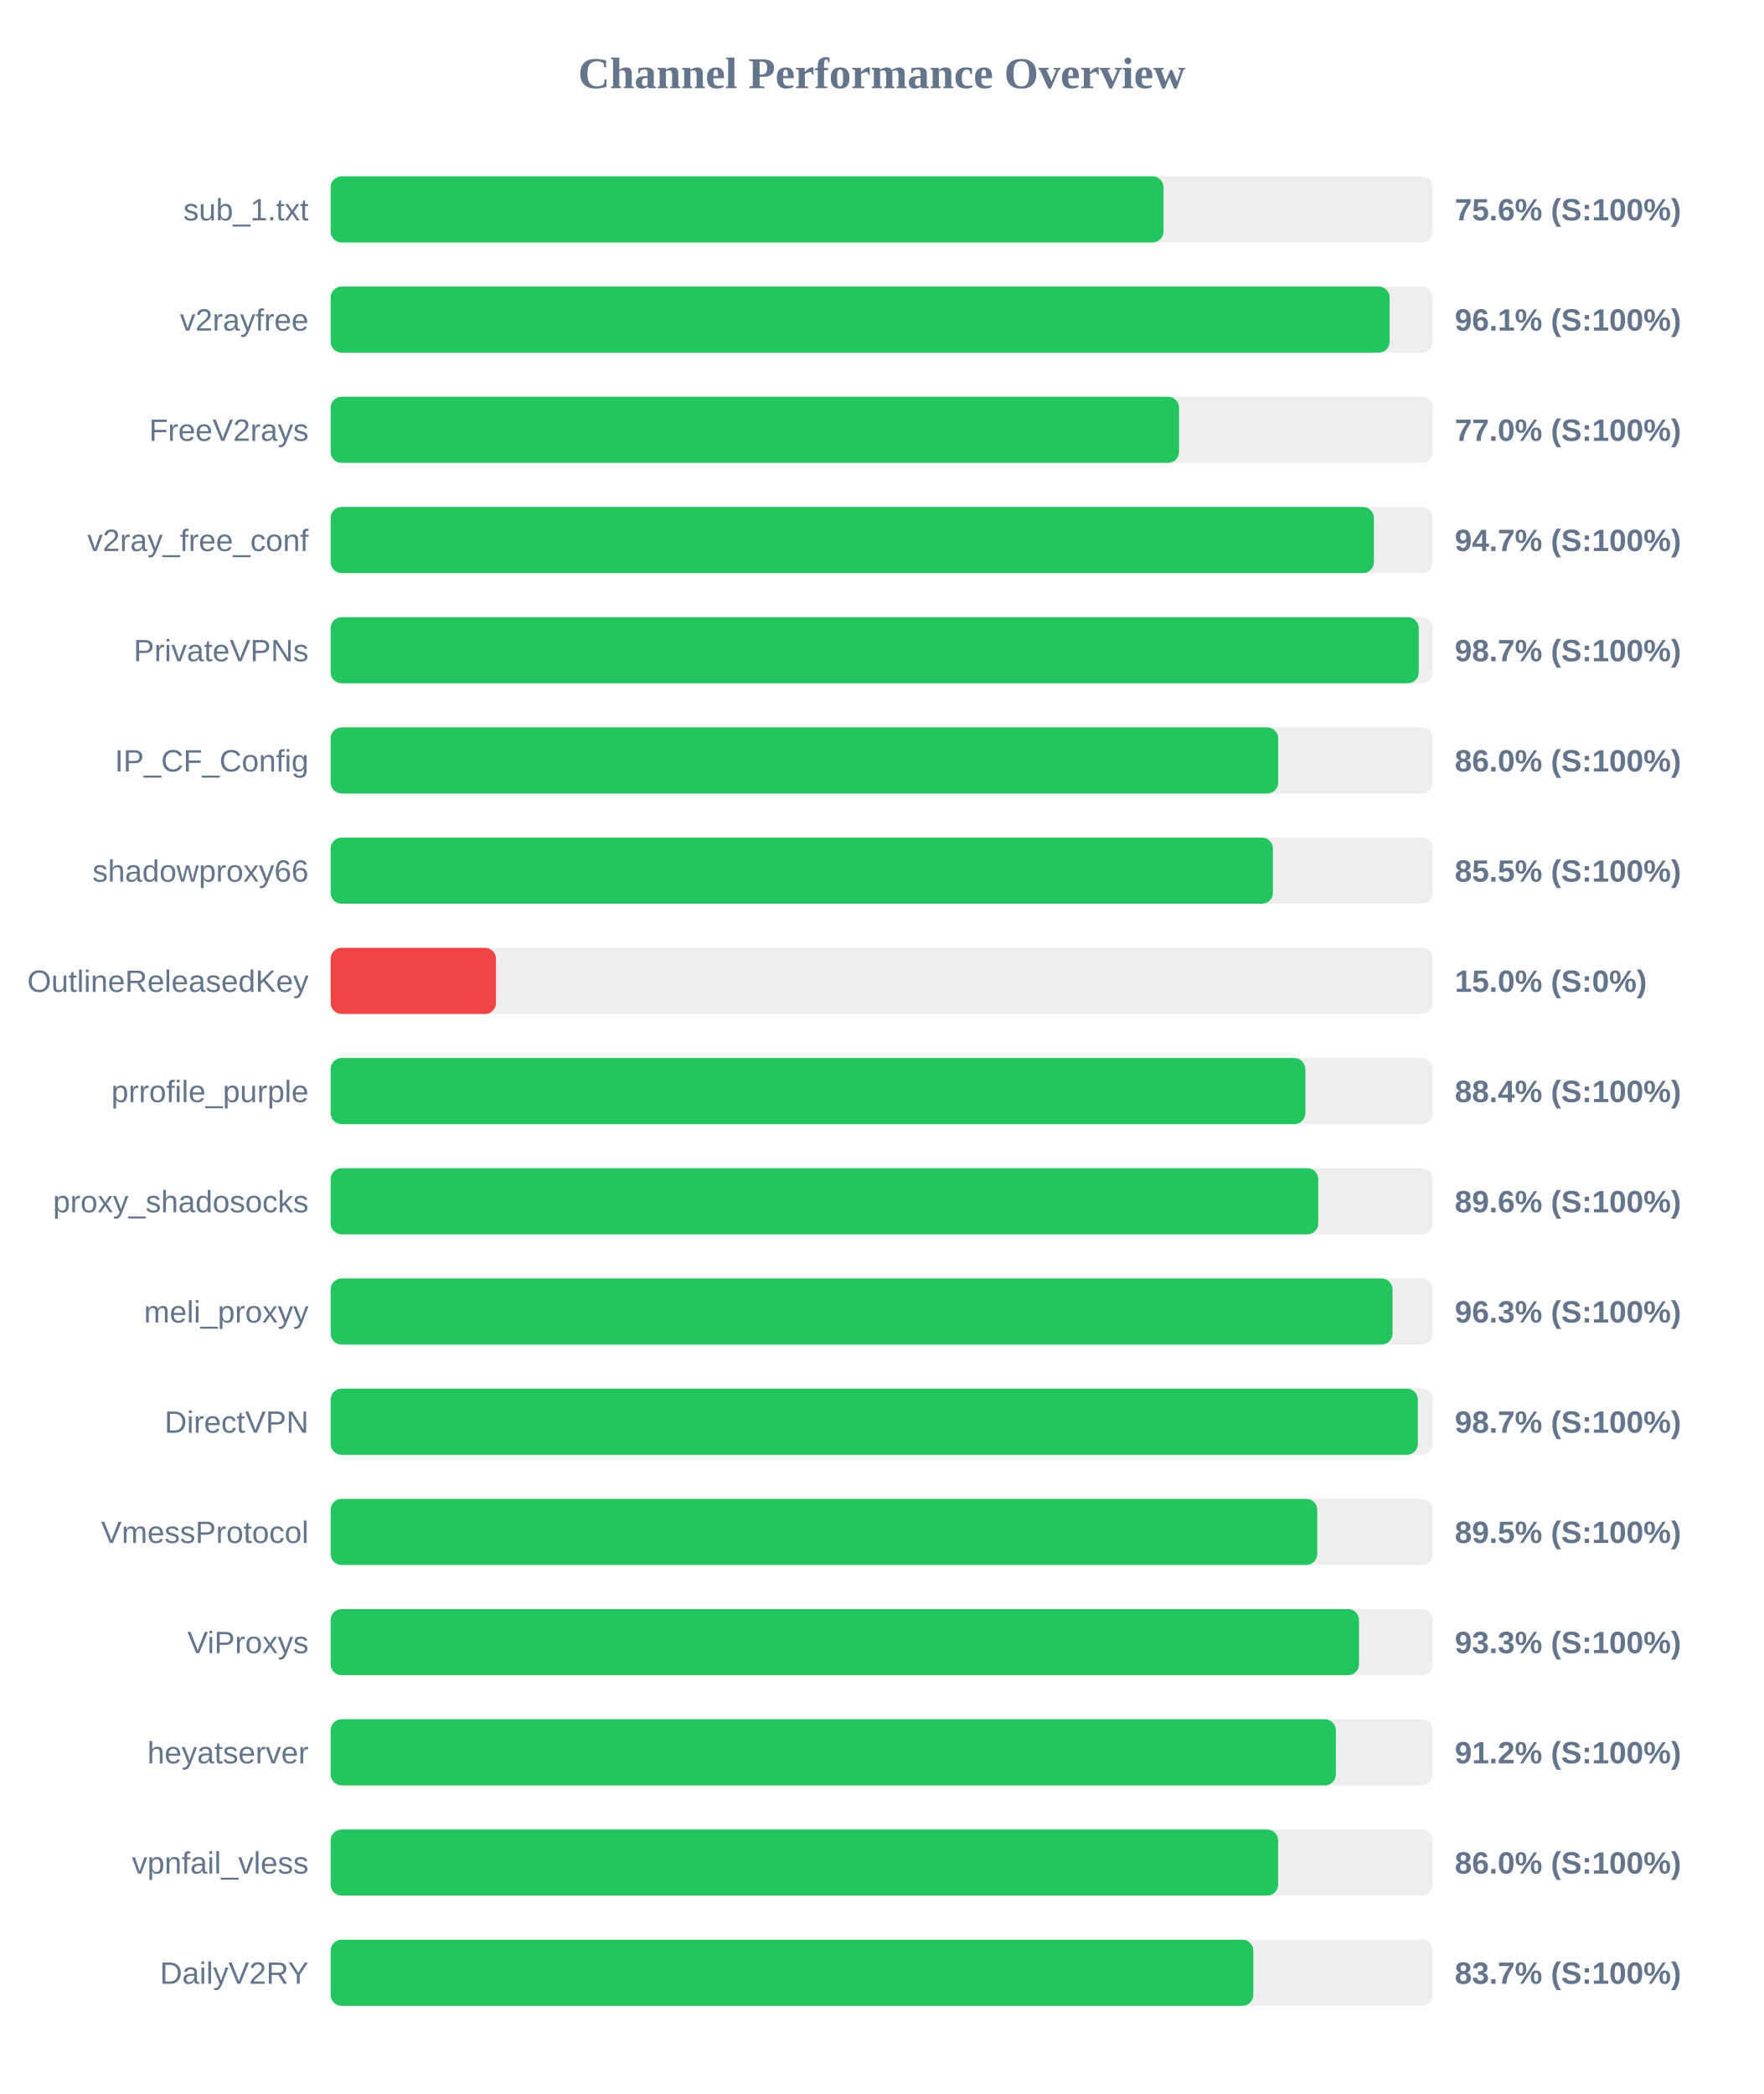
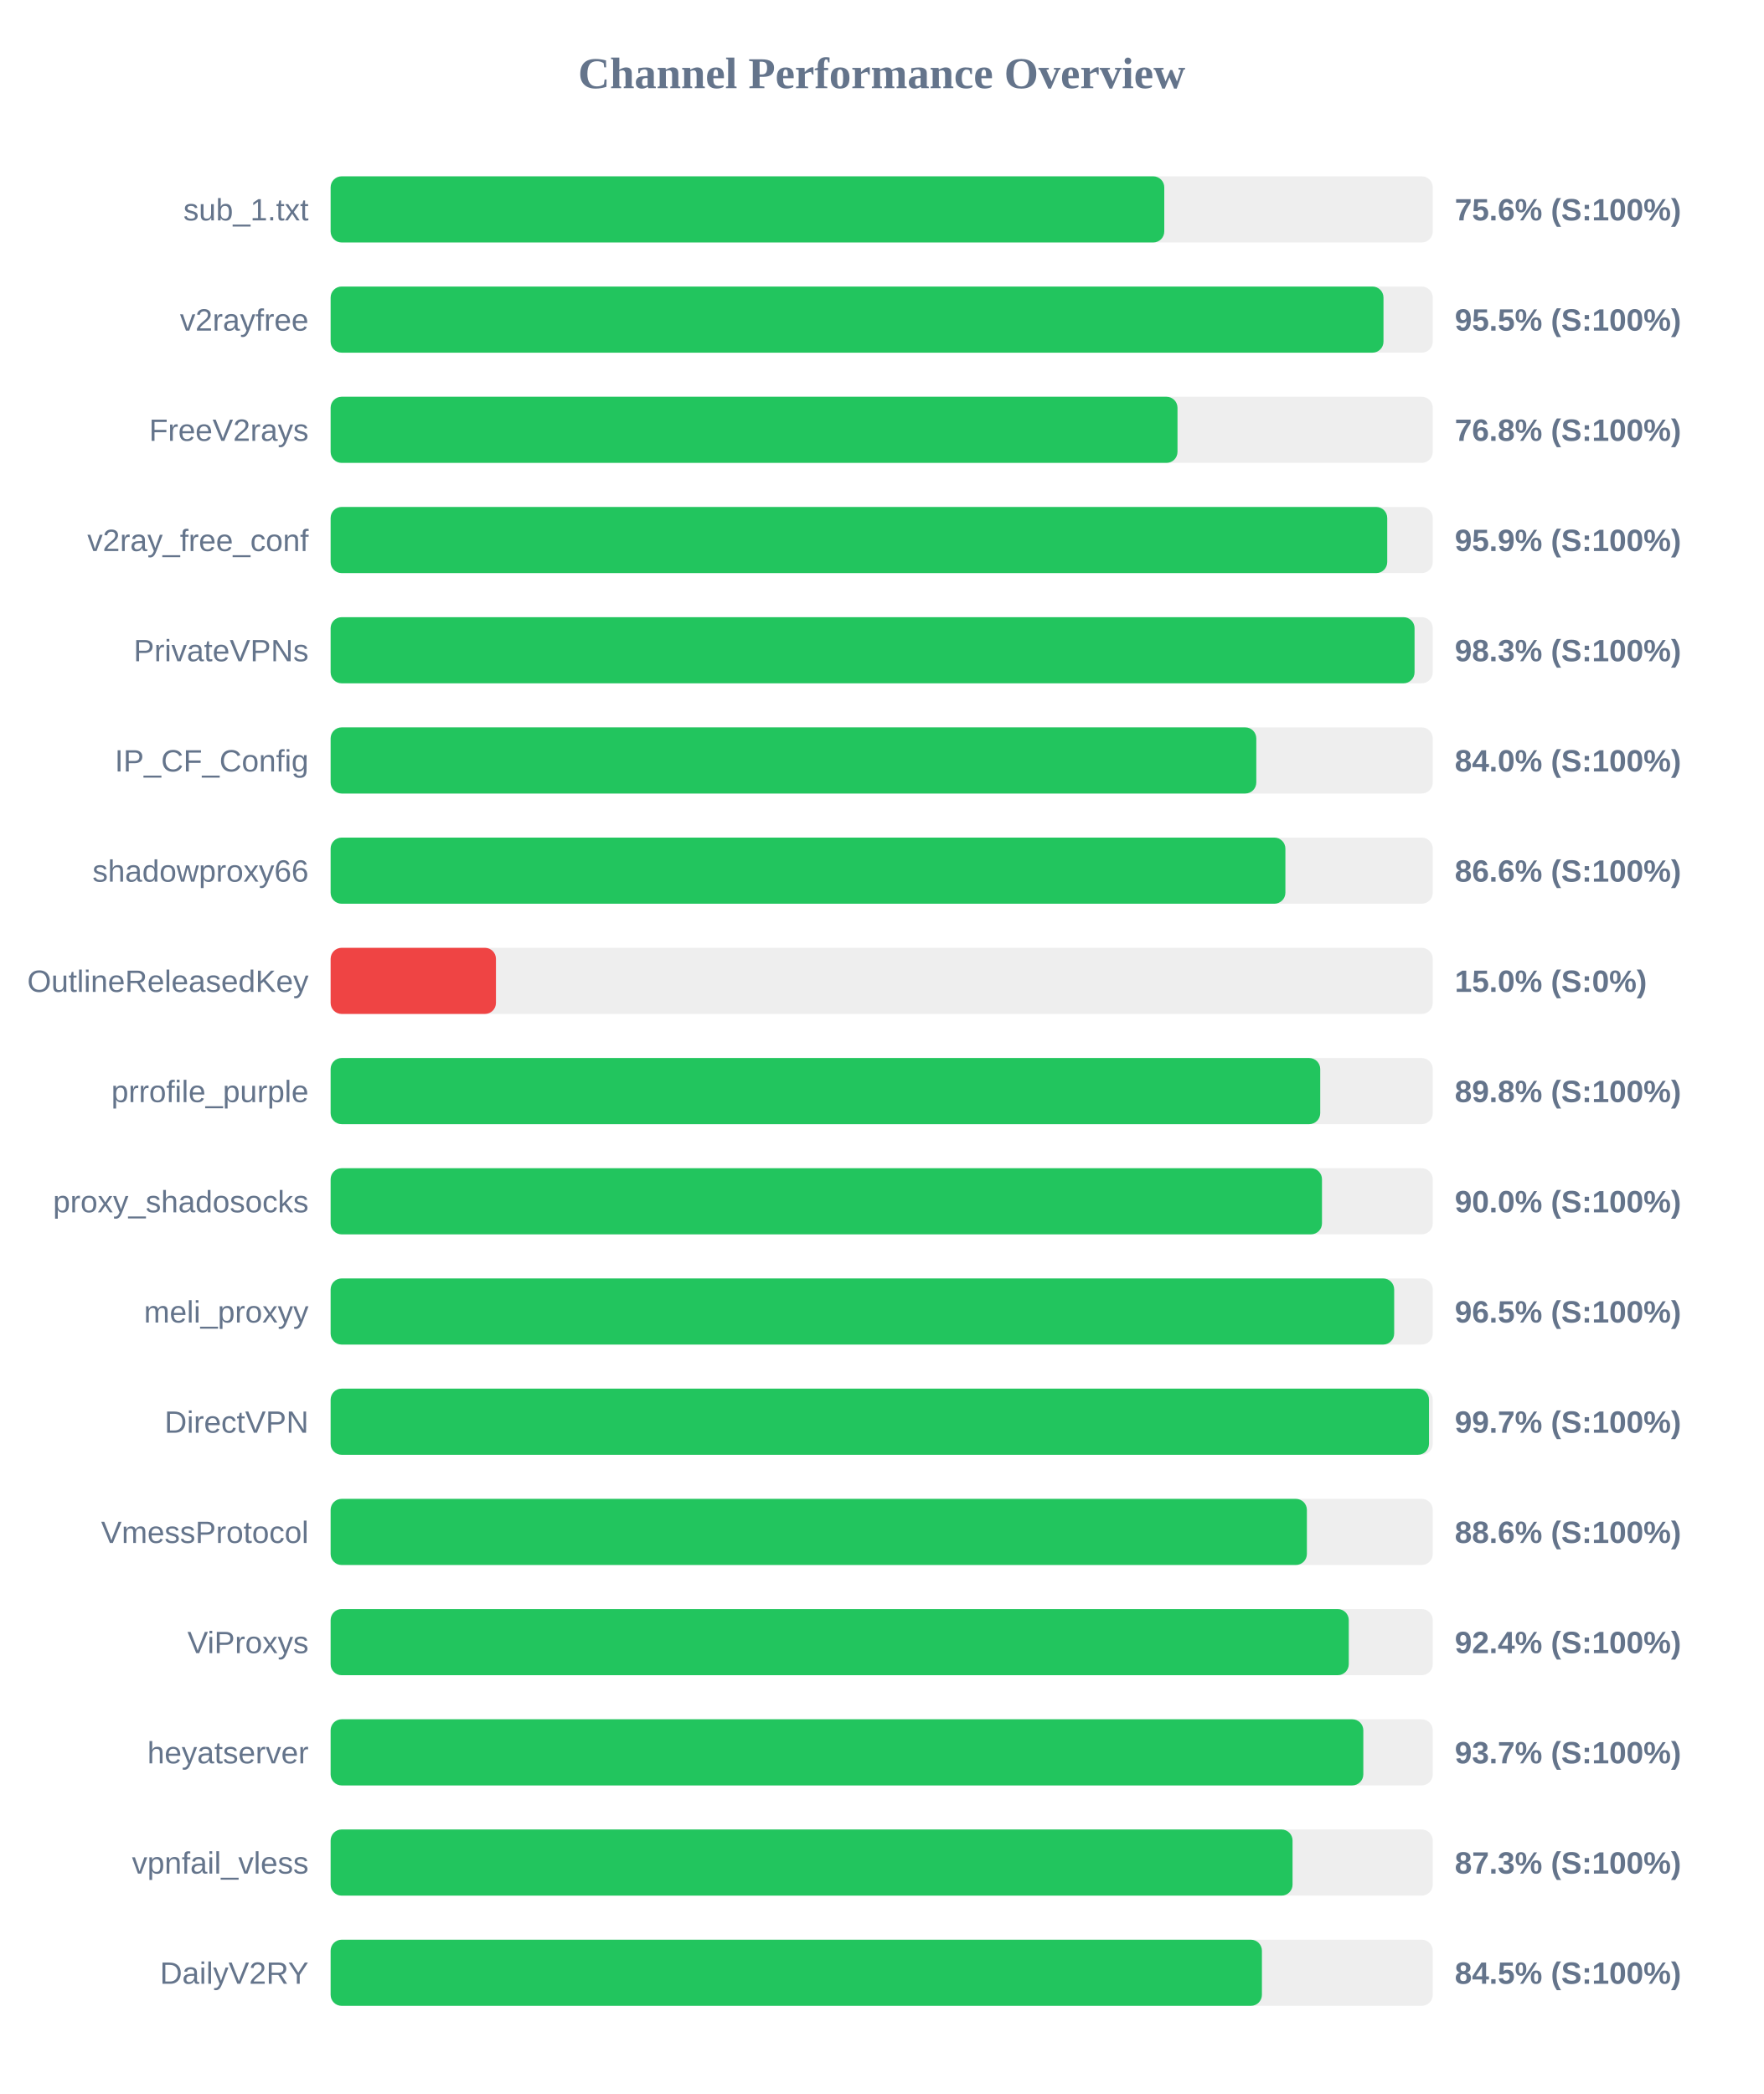
<svg xmlns="http://www.w3.org/2000/svg" width="800" height="950" version="1.1">
  <style>
        .row { font: 14px Arial; fill: #64748b; }
        .score { font: bold 14px Arial; fill: #64748b; }
    </style>
  <text x="400" y="40" text-anchor="middle" font-size="20px" font-weight="bold" fill="#64748b">Channel Performance Overview</text>
  <rect x="150" y="80" width="500" height="30" fill="#eee" rx="5" />
-   <rect x="150" y="80" width="377.85" height="30" fill="#22c55e" rx="5" />
+   <rect x="150" y="80" width="378.2" height="30" fill="#22c55e" rx="5" />
  <text x="140" y="100" text-anchor="end" class="row">sub_1.txt</text>
  <text x="660" y="100" text-anchor="start" class="score">75.6% (S:100%)</text>
  <rect x="150" y="130" width="500" height="30" fill="#eee" rx="5" />
-   <rect x="150" y="130" width="480.45" height="30" fill="#22c55e" rx="5" />
+   <rect x="150" y="130" width="477.65" height="30" fill="#22c55e" rx="5" />
  <text x="140" y="150" text-anchor="end" class="row">v2rayfree</text>
-   <text x="660" y="150" text-anchor="start" class="score">96.1% (S:100%)</text>
+   <text x="660" y="150" text-anchor="start" class="score">95.5% (S:100%)</text>
  <rect x="150" y="180" width="500" height="30" fill="#eee" rx="5" />
-   <rect x="150" y="180" width="384.9" height="30" fill="#22c55e" rx="5" />
+   <rect x="150" y="180" width="384.2" height="30" fill="#22c55e" rx="5" />
  <text x="140" y="200" text-anchor="end" class="row">FreeV2rays</text>
-   <text x="660" y="200" text-anchor="start" class="score">77.0% (S:100%)</text>
+   <text x="660" y="200" text-anchor="start" class="score">76.8% (S:100%)</text>
  <rect x="150" y="230" width="500" height="30" fill="#eee" rx="5" />
-   <rect x="150" y="230" width="473.3" height="30" fill="#22c55e" rx="5" />
+   <rect x="150" y="230" width="479.35" height="30" fill="#22c55e" rx="5" />
  <text x="140" y="250" text-anchor="end" class="row">v2ray_free_conf</text>
-   <text x="660" y="250" text-anchor="start" class="score">94.7% (S:100%)</text>
+   <text x="660" y="250" text-anchor="start" class="score">95.9% (S:100%)</text>
  <rect x="150" y="280" width="500" height="30" fill="#eee" rx="5" />
-   <rect x="150" y="280" width="493.65" height="30" fill="#22c55e" rx="5" />
+   <rect x="150" y="280" width="491.75" height="30" fill="#22c55e" rx="5" />
  <text x="140" y="300" text-anchor="end" class="row">PrivateVPNs</text>
-   <text x="660" y="300" text-anchor="start" class="score">98.7% (S:100%)</text>
+   <text x="660" y="300" text-anchor="start" class="score">98.3% (S:100%)</text>
  <rect x="150" y="330" width="500" height="30" fill="#eee" rx="5" />
-   <rect x="150" y="330" width="429.9" height="30" fill="#22c55e" rx="5" />
+   <rect x="150" y="330" width="419.95" height="30" fill="#22c55e" rx="5" />
  <text x="140" y="350" text-anchor="end" class="row">IP_CF_Config</text>
-   <text x="660" y="350" text-anchor="start" class="score">86.0% (S:100%)</text>
+   <text x="660" y="350" text-anchor="start" class="score">84.0% (S:100%)</text>
  <rect x="150" y="380" width="500" height="30" fill="#eee" rx="5" />
-   <rect x="150" y="380" width="427.5" height="30" fill="#22c55e" rx="5" />
+   <rect x="150" y="380" width="433.15" height="30" fill="#22c55e" rx="5" />
  <text x="140" y="400" text-anchor="end" class="row">shadowproxy66</text>
-   <text x="660" y="400" text-anchor="start" class="score">85.5% (S:100%)</text>
+   <text x="660" y="400" text-anchor="start" class="score">86.6% (S:100%)</text>
  <rect x="150" y="430" width="500" height="30" fill="#eee" rx="5" />
  <rect x="150" y="430" width="75.0" height="30" fill="#ef4444" rx="5" />
  <text x="140" y="450" text-anchor="end" class="row">OutlineReleasedKey</text>
  <text x="660" y="450" text-anchor="start" class="score">15.0% (S:0%)</text>
  <rect x="150" y="480" width="500" height="30" fill="#eee" rx="5" />
-   <rect x="150" y="480" width="442.2" height="30" fill="#22c55e" rx="5" />
+   <rect x="150" y="480" width="448.95" height="30" fill="#22c55e" rx="5" />
  <text x="140" y="500" text-anchor="end" class="row">prrofile_purple</text>
-   <text x="660" y="500" text-anchor="start" class="score">88.4% (S:100%)</text>
+   <text x="660" y="500" text-anchor="start" class="score">89.8% (S:100%)</text>
  <rect x="150" y="530" width="500" height="30" fill="#eee" rx="5" />
-   <rect x="150" y="530" width="448.05" height="30" fill="#22c55e" rx="5" />
+   <rect x="150" y="530" width="449.75" height="30" fill="#22c55e" rx="5" />
  <text x="140" y="550" text-anchor="end" class="row">proxy_shadosocks</text>
-   <text x="660" y="550" text-anchor="start" class="score">89.6% (S:100%)</text>
+   <text x="660" y="550" text-anchor="start" class="score">90.0% (S:100%)</text>
  <rect x="150" y="580" width="500" height="30" fill="#eee" rx="5" />
-   <rect x="150" y="580" width="481.75" height="30" fill="#22c55e" rx="5" />
+   <rect x="150" y="580" width="482.5" height="30" fill="#22c55e" rx="5" />
  <text x="140" y="600" text-anchor="end" class="row">meli_proxyy</text>
-   <text x="660" y="600" text-anchor="start" class="score">96.3% (S:100%)</text>
+   <text x="660" y="600" text-anchor="start" class="score">96.5% (S:100%)</text>
  <rect x="150" y="630" width="500" height="30" fill="#eee" rx="5" />
-   <rect x="150" y="630" width="493.25" height="30" fill="#22c55e" rx="5" />
+   <rect x="150" y="630" width="498.3" height="30" fill="#22c55e" rx="5" />
  <text x="140" y="650" text-anchor="end" class="row">DirectVPN</text>
-   <text x="660" y="650" text-anchor="start" class="score">98.7% (S:100%)</text>
+   <text x="660" y="650" text-anchor="start" class="score">99.7% (S:100%)</text>
  <rect x="150" y="680" width="500" height="30" fill="#eee" rx="5" />
-   <rect x="150" y="680" width="447.6" height="30" fill="#22c55e" rx="5" />
+   <rect x="150" y="680" width="442.9" height="30" fill="#22c55e" rx="5" />
  <text x="140" y="700" text-anchor="end" class="row">VmessProtocol</text>
-   <text x="660" y="700" text-anchor="start" class="score">89.5% (S:100%)</text>
+   <text x="660" y="700" text-anchor="start" class="score">88.6% (S:100%)</text>
  <rect x="150" y="730" width="500" height="30" fill="#eee" rx="5" />
-   <rect x="150" y="730" width="466.55" height="30" fill="#22c55e" rx="5" />
+   <rect x="150" y="730" width="461.9" height="30" fill="#22c55e" rx="5" />
  <text x="140" y="750" text-anchor="end" class="row">ViProxys</text>
-   <text x="660" y="750" text-anchor="start" class="score">93.3% (S:100%)</text>
+   <text x="660" y="750" text-anchor="start" class="score">92.4% (S:100%)</text>
  <rect x="150" y="780" width="500" height="30" fill="#eee" rx="5" />
-   <rect x="150" y="780" width="456.05" height="30" fill="#22c55e" rx="5" />
+   <rect x="150" y="780" width="468.5" height="30" fill="#22c55e" rx="5" />
  <text x="140" y="800" text-anchor="end" class="row">heyatserver</text>
-   <text x="660" y="800" text-anchor="start" class="score">91.2% (S:100%)</text>
+   <text x="660" y="800" text-anchor="start" class="score">93.7% (S:100%)</text>
  <rect x="150" y="830" width="500" height="30" fill="#eee" rx="5" />
-   <rect x="150" y="830" width="429.85" height="30" fill="#22c55e" rx="5" />
+   <rect x="150" y="830" width="436.4" height="30" fill="#22c55e" rx="5" />
  <text x="140" y="850" text-anchor="end" class="row">vpnfail_vless</text>
-   <text x="660" y="850" text-anchor="start" class="score">86.0% (S:100%)</text>
+   <text x="660" y="850" text-anchor="start" class="score">87.3% (S:100%)</text>
  <rect x="150" y="880" width="500" height="30" fill="#eee" rx="5" />
-   <rect x="150" y="880" width="418.6" height="30" fill="#22c55e" rx="5" />
+   <rect x="150" y="880" width="422.5" height="30" fill="#22c55e" rx="5" />
  <text x="140" y="900" text-anchor="end" class="row">DailyV2RY</text>
-   <text x="660" y="900" text-anchor="start" class="score">83.7% (S:100%)</text>
+   <text x="660" y="900" text-anchor="start" class="score">84.5% (S:100%)</text>
</svg>
